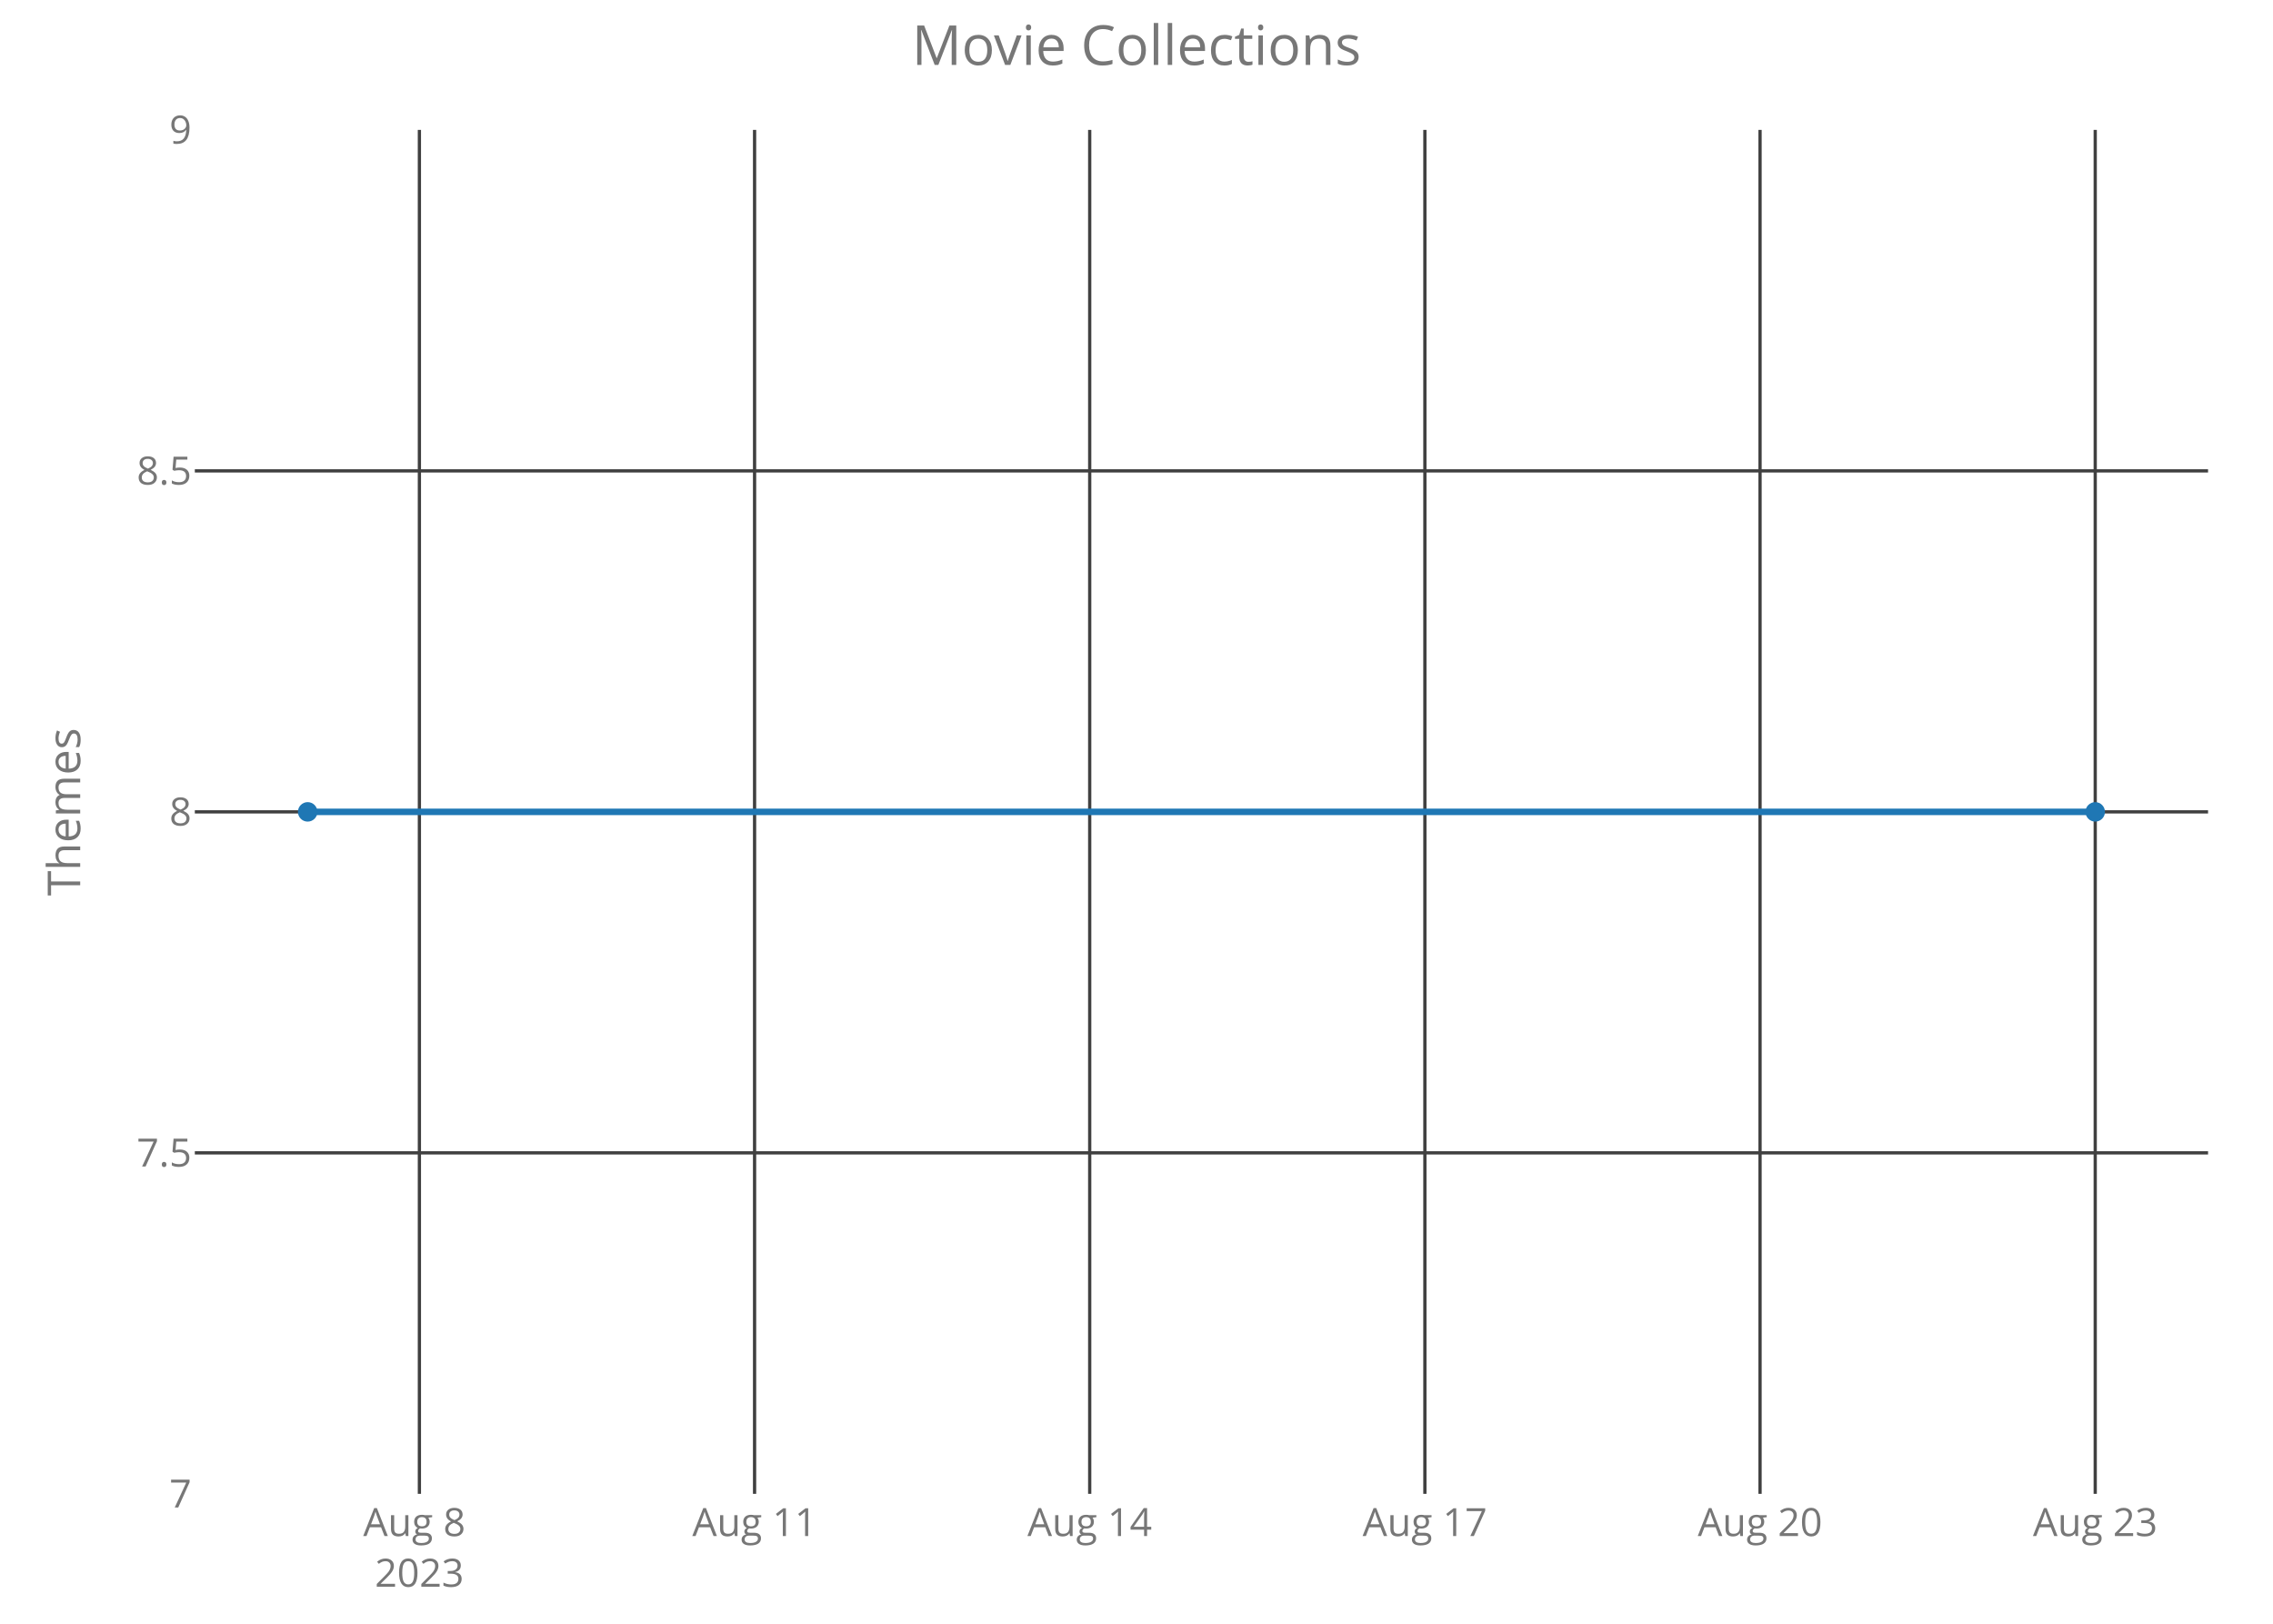
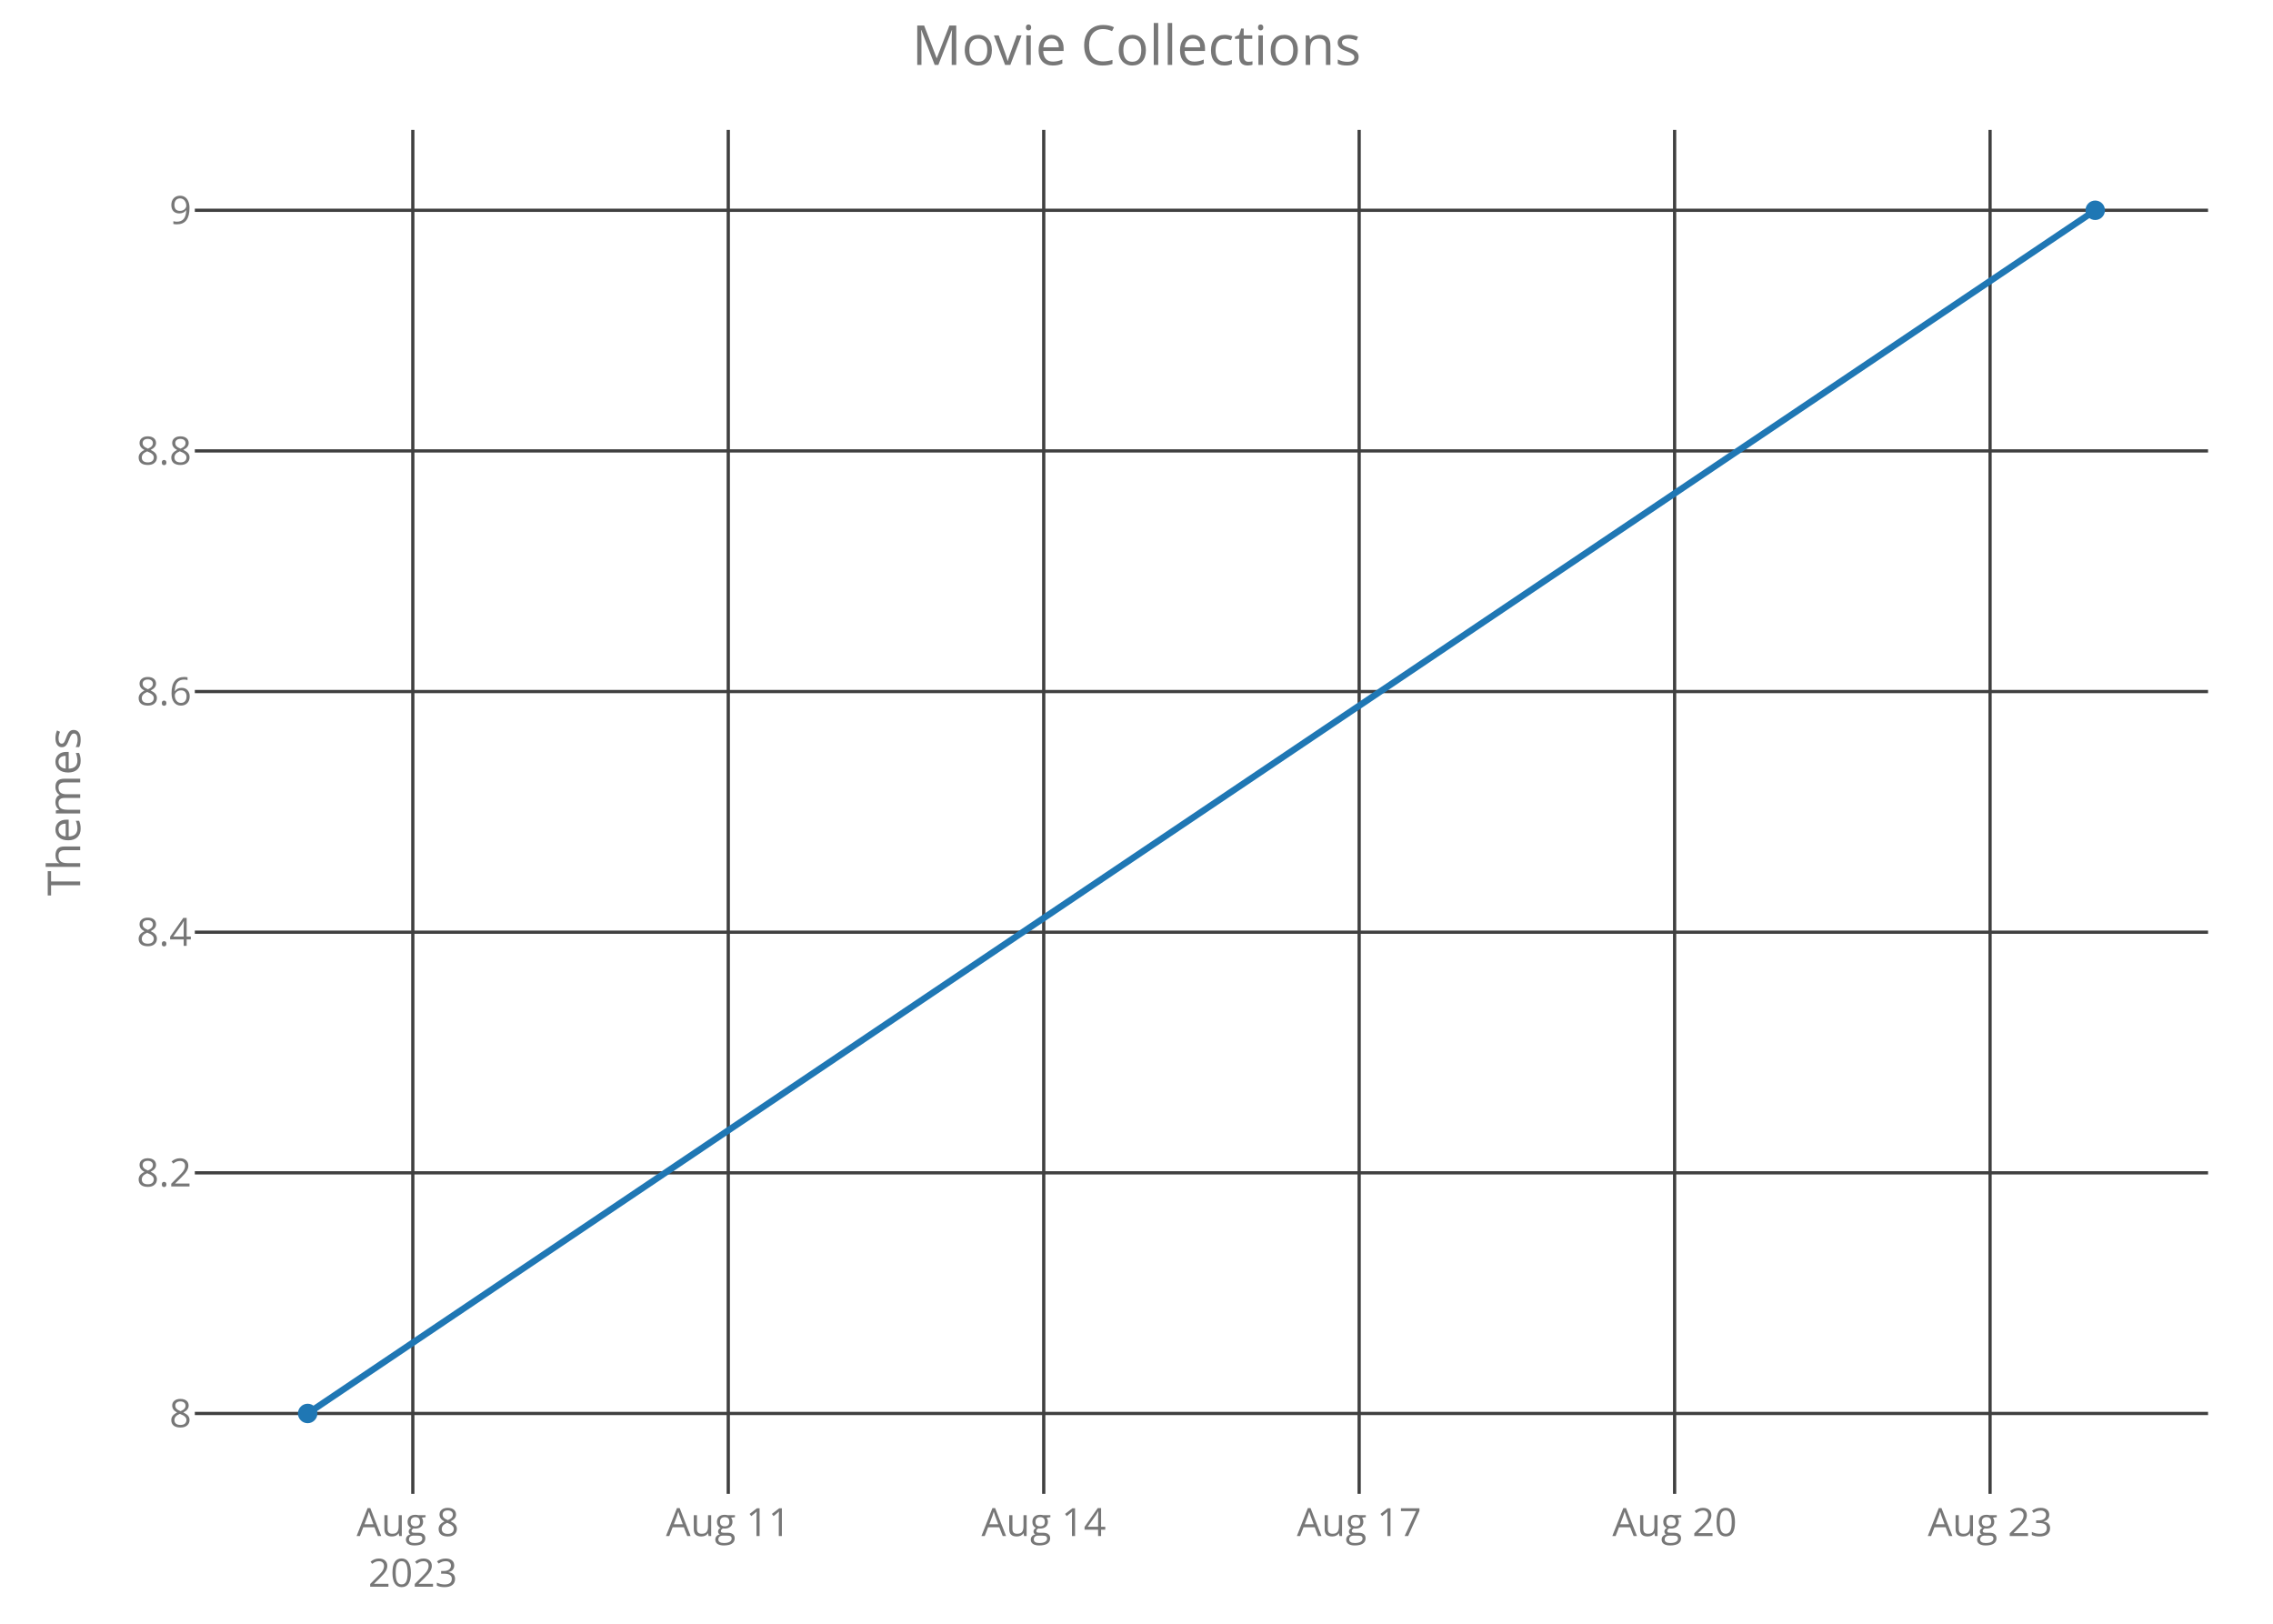
<svg xmlns="http://www.w3.org/2000/svg" class="main-svg" width="700" height="500" style="" viewBox="0 0 700 500">
  <rect x="0" y="0" width="700" height="500" style="fill: rgb(0, 0, 0); fill-opacity: 0;" />
-   <defs id="defs-0ef1c0">
+   <defs id="defs-c88d4c">
    <g class="clips">
-       <clipPath id="clip0ef1c0xyplot" class="plotclip">
+       <clipPath id="clipc88d4cxyplot" class="plotclip">
        <rect width="620" height="420" />
      </clipPath>
-       <clipPath class="axesclip" id="clip0ef1c0x">
+       <clipPath class="axesclip" id="clipc88d4cx">
        <rect x="60" y="0" width="620" height="500" />
      </clipPath>
-       <clipPath class="axesclip" id="clip0ef1c0y">
+       <clipPath class="axesclip" id="clipc88d4cy">
        <rect x="0" y="40" width="700" height="420" />
      </clipPath>
-       <clipPath class="axesclip" id="clip0ef1c0xy">
+       <clipPath class="axesclip" id="clipc88d4cxy">
        <rect x="60" y="40" width="620" height="420" />
      </clipPath>
    </g>
    <g class="gradients" />
  </defs>
  <g class="bglayer">
    <rect class="bg" x="60" y="40" width="620" height="420" style="fill: rgb(0, 0, 0); fill-opacity: 0; stroke-width: 0;" />
  </g>
  <g class="layer-below">
    <g class="imagelayer" />
    <g class="shapelayer" />
  </g>
  <g class="cartesianlayer">
    <g class="subplot xy">
      <g class="layer-subplot">
        <g class="shapelayer" />
        <g class="imagelayer" />
      </g>
      <g class="gridlayer">
        <g class="x">
-           <path class="xgrid crisp" transform="translate(129.16,0)" d="M0,40v420" style="stroke: rgb(64, 64, 64); stroke-opacity: 1; stroke-width: 1px;" />
-           <path class="xgrid crisp" transform="translate(232.38,0)" d="M0,40v420" style="stroke: rgb(64, 64, 64); stroke-opacity: 1; stroke-width: 1px;" />
-           <path class="xgrid crisp" transform="translate(335.59,0)" d="M0,40v420" style="stroke: rgb(64, 64, 64); stroke-opacity: 1; stroke-width: 1px;" />
-           <path class="xgrid crisp" transform="translate(438.81,0)" d="M0,40v420" style="stroke: rgb(64, 64, 64); stroke-opacity: 1; stroke-width: 1px;" />
-           <path class="xgrid crisp" transform="translate(542.03,0)" d="M0,40v420" style="stroke: rgb(64, 64, 64); stroke-opacity: 1; stroke-width: 1px;" />
-           <path class="xgrid crisp" transform="translate(645.25,0)" d="M0,40v420" style="stroke: rgb(64, 64, 64); stroke-opacity: 1; stroke-width: 1px;" />
+           <path class="xgrid crisp" transform="translate(127.13,0)" d="M0,40v420" style="stroke: rgb(64, 64, 64); stroke-opacity: 1; stroke-width: 1px;" />
+           <path class="xgrid crisp" transform="translate(224.28,0)" d="M0,40v420" style="stroke: rgb(64, 64, 64); stroke-opacity: 1; stroke-width: 1px;" />
+           <path class="xgrid crisp" transform="translate(321.43,0)" d="M0,40v420" style="stroke: rgb(64, 64, 64); stroke-opacity: 1; stroke-width: 1px;" />
+           <path class="xgrid crisp" transform="translate(418.57,0)" d="M0,40v420" style="stroke: rgb(64, 64, 64); stroke-opacity: 1; stroke-width: 1px;" />
+           <path class="xgrid crisp" transform="translate(515.72,0)" d="M0,40v420" style="stroke: rgb(64, 64, 64); stroke-opacity: 1; stroke-width: 1px;" />
+           <path class="xgrid crisp" transform="translate(612.87,0)" d="M0,40v420" style="stroke: rgb(64, 64, 64); stroke-opacity: 1; stroke-width: 1px;" />
        </g>
        <g class="y">
-           <path class="ygrid crisp" transform="translate(0,355)" d="M60,0h620" style="stroke: rgb(64, 64, 64); stroke-opacity: 1; stroke-width: 1px;" />
-           <path class="ygrid crisp" transform="translate(0,250)" d="M60,0h620" style="stroke: rgb(64, 64, 64); stroke-opacity: 1; stroke-width: 1px;" />
-           <path class="ygrid crisp" transform="translate(0,145)" d="M60,0h620" style="stroke: rgb(64, 64, 64); stroke-opacity: 1; stroke-width: 1px;" />
+           <path class="ygrid crisp" transform="translate(0,435.25)" d="M60,0h620" style="stroke: rgb(64, 64, 64); stroke-opacity: 1; stroke-width: 1px;" />
+           <path class="ygrid crisp" transform="translate(0,361.15)" d="M60,0h620" style="stroke: rgb(64, 64, 64); stroke-opacity: 1; stroke-width: 1px;" />
+           <path class="ygrid crisp" transform="translate(0,287.05)" d="M60,0h620" style="stroke: rgb(64, 64, 64); stroke-opacity: 1; stroke-width: 1px;" />
+           <path class="ygrid crisp" transform="translate(0,212.95)" d="M60,0h620" style="stroke: rgb(64, 64, 64); stroke-opacity: 1; stroke-width: 1px;" />
+           <path class="ygrid crisp" transform="translate(0,138.85)" d="M60,0h620" style="stroke: rgb(64, 64, 64); stroke-opacity: 1; stroke-width: 1px;" />
+           <path class="ygrid crisp" transform="translate(0,64.75)" d="M60,0h620" style="stroke: rgb(64, 64, 64); stroke-opacity: 1; stroke-width: 1px;" />
        </g>
      </g>
      <g class="zerolinelayer" />
      <path class="xlines-below crisp" d="M0,0" style="fill: none;" />
      <path class="ylines-below crisp" d="M0,0" style="fill: none;" />
      <g class="overlines-below" />
      <g class="xaxislayer-below">
        <g class="xtick">
-           <text text-anchor="middle" x="0" y="473" transform="translate(129.16,0)" style="font-family: 'Open Sans'; font-size: 12px; fill: rgb(119, 119, 119); fill-opacity: 1; white-space: pre;">
+           <text text-anchor="middle" x="0" y="473" transform="translate(127.13,0)" style="font-family: 'Open Sans'; font-size: 12px; fill: rgb(119, 119, 119); fill-opacity: 1; white-space: pre;">
            <tspan class="line" dy="0em" x="0" y="473">Aug 8</tspan>
            <tspan class="line" dy="1.3em" x="0" y="473">2023</tspan>
          </text>
        </g>
        <g class="xtick">
-           <text text-anchor="middle" x="0" y="473" transform="translate(232.38,0)" style="font-family: 'Open Sans'; font-size: 12px; fill: rgb(119, 119, 119); fill-opacity: 1; white-space: pre;">Aug 11</text>
+           <text text-anchor="middle" x="0" y="473" transform="translate(224.28,0)" style="font-family: 'Open Sans'; font-size: 12px; fill: rgb(119, 119, 119); fill-opacity: 1; white-space: pre;">Aug 11</text>
        </g>
        <g class="xtick">
-           <text text-anchor="middle" x="0" y="473" transform="translate(335.59,0)" style="font-family: 'Open Sans'; font-size: 12px; fill: rgb(119, 119, 119); fill-opacity: 1; white-space: pre;">Aug 14</text>
+           <text text-anchor="middle" x="0" y="473" transform="translate(321.43,0)" style="font-family: 'Open Sans'; font-size: 12px; fill: rgb(119, 119, 119); fill-opacity: 1; white-space: pre;">Aug 14</text>
        </g>
        <g class="xtick">
-           <text text-anchor="middle" x="0" y="473" transform="translate(438.81,0)" style="font-family: 'Open Sans'; font-size: 12px; fill: rgb(119, 119, 119); fill-opacity: 1; white-space: pre;">Aug 17</text>
+           <text text-anchor="middle" x="0" y="473" transform="translate(418.57,0)" style="font-family: 'Open Sans'; font-size: 12px; fill: rgb(119, 119, 119); fill-opacity: 1; white-space: pre;">Aug 17</text>
        </g>
        <g class="xtick">
-           <text text-anchor="middle" x="0" y="473" transform="translate(542.03,0)" style="font-family: 'Open Sans'; font-size: 12px; fill: rgb(119, 119, 119); fill-opacity: 1; white-space: pre;">Aug 20</text>
+           <text text-anchor="middle" x="0" y="473" transform="translate(515.72,0)" style="font-family: 'Open Sans'; font-size: 12px; fill: rgb(119, 119, 119); fill-opacity: 1; white-space: pre;">Aug 20</text>
        </g>
        <g class="xtick">
-           <text text-anchor="middle" x="0" y="473" transform="translate(645.25,0)" style="font-family: 'Open Sans'; font-size: 12px; fill: rgb(119, 119, 119); fill-opacity: 1; white-space: pre;">Aug 23</text>
+           <text text-anchor="middle" x="0" y="473" transform="translate(612.87,0)" style="font-family: 'Open Sans'; font-size: 12px; fill: rgb(119, 119, 119); fill-opacity: 1; white-space: pre;">Aug 23</text>
        </g>
      </g>
      <g class="yaxislayer-below">
        <g class="ytick">
-           <text text-anchor="end" x="59" y="4.2" transform="translate(0,460)" style="font-family: 'Open Sans'; font-size: 12px; fill: rgb(119, 119, 119); fill-opacity: 1; white-space: pre;">7</text>
+           <text text-anchor="end" x="59" y="4.2" transform="translate(0,435.25)" style="font-family: 'Open Sans'; font-size: 12px; fill: rgb(119, 119, 119); fill-opacity: 1; white-space: pre;">8</text>
        </g>
        <g class="ytick">
-           <text text-anchor="end" x="59" y="4.2" transform="translate(0,355)" style="font-family: 'Open Sans'; font-size: 12px; fill: rgb(119, 119, 119); fill-opacity: 1; white-space: pre;">7.5</text>
+           <text text-anchor="end" x="59" y="4.2" transform="translate(0,361.15)" style="font-family: 'Open Sans'; font-size: 12px; fill: rgb(119, 119, 119); fill-opacity: 1; white-space: pre;">8.2</text>
        </g>
        <g class="ytick">
-           <text text-anchor="end" x="59" y="4.2" transform="translate(0,250)" style="font-family: 'Open Sans'; font-size: 12px; fill: rgb(119, 119, 119); fill-opacity: 1; white-space: pre;">8</text>
+           <text text-anchor="end" x="59" y="4.2" transform="translate(0,287.05)" style="font-family: 'Open Sans'; font-size: 12px; fill: rgb(119, 119, 119); fill-opacity: 1; white-space: pre;">8.4</text>
        </g>
        <g class="ytick">
-           <text text-anchor="end" x="59" y="4.2" transform="translate(0,145)" style="font-family: 'Open Sans'; font-size: 12px; fill: rgb(119, 119, 119); fill-opacity: 1; white-space: pre;">8.5</text>
+           <text text-anchor="end" x="59" y="4.2" transform="translate(0,212.95)" style="font-family: 'Open Sans'; font-size: 12px; fill: rgb(119, 119, 119); fill-opacity: 1; white-space: pre;">8.6</text>
        </g>
        <g class="ytick">
-           <text text-anchor="end" x="59" y="4.2" transform="translate(0,40)" style="font-family: 'Open Sans'; font-size: 12px; fill: rgb(119, 119, 119); fill-opacity: 1; white-space: pre;">9</text>
+           <text text-anchor="end" x="59" y="4.2" transform="translate(0,138.85)" style="font-family: 'Open Sans'; font-size: 12px; fill: rgb(119, 119, 119); fill-opacity: 1; white-space: pre;">8.8</text>
+         </g>
+         <g class="ytick">
+           <text text-anchor="end" x="59" y="4.2" transform="translate(0,64.75)" style="font-family: 'Open Sans'; font-size: 12px; fill: rgb(119, 119, 119); fill-opacity: 1; white-space: pre;">9</text>
        </g>
      </g>
      <g class="overaxes-below" />
-       <g class="plot" transform="translate(60,40)" clip-path="url('#clip0ef1c0xyplot')">
+       <g class="plot" transform="translate(60,40)" clip-path="url('#clipc88d4cxyplot')">
        <g class="scatterlayer mlayer">
-           <g class="trace scatter trace027db4" style="stroke-miterlimit: 2; opacity: 1;">
+           <g class="trace scatter traceffb305" style="stroke-miterlimit: 2; opacity: 1;">
            <g class="fills" />
            <g class="errorbars" />
            <g class="lines">
-               <path class="js-line" d="M34.75,210L585.25,210" style="vector-effect: non-scaling-stroke; fill: none; stroke: rgb(31, 119, 180); stroke-opacity: 1; stroke-width: 2px; opacity: 1;" />
+               <path class="js-line" d="M34.75,395.25L585.25,24.75" style="vector-effect: non-scaling-stroke; fill: none; stroke: rgb(31, 119, 180); stroke-opacity: 1; stroke-width: 2px; opacity: 1;" />
            </g>
            <g class="points">
-               <path class="point" transform="translate(34.75,210)" d="M3,0A3,3 0 1,1 0,-3A3,3 0 0,1 3,0Z" style="opacity: 1; stroke-width: 0px; fill: rgb(31, 119, 180); fill-opacity: 1;" />
-               <path class="point" transform="translate(585.25,210)" d="M3,0A3,3 0 1,1 0,-3A3,3 0 0,1 3,0Z" style="opacity: 1; stroke-width: 0px; fill: rgb(31, 119, 180); fill-opacity: 1;" />
+               <path class="point" transform="translate(34.75,395.25)" d="M3,0A3,3 0 1,1 0,-3A3,3 0 0,1 3,0Z" style="opacity: 1; stroke-width: 0px; fill: rgb(31, 119, 180); fill-opacity: 1;" />
+               <path class="point" transform="translate(585.25,24.75)" d="M3,0A3,3 0 1,1 0,-3A3,3 0 0,1 3,0Z" style="opacity: 1; stroke-width: 0px; fill: rgb(31, 119, 180); fill-opacity: 1;" />
            </g>
            <g class="text" />
          </g>
        </g>
      </g>
      <g class="overplot" />
      <path class="xlines-above" />
      <path class="ylines-above" />
      <g class="overlines-above" />
      <g class="xaxislayer-above" />
      <g class="yaxislayer-above" />
      <g class="overaxes-above" />
    </g>
  </g>
  <g class="polarlayer" />
  <g class="ternarylayer" />
  <g class="geolayer" />
  <g class="funnelarealayer" />
  <g class="pielayer" />
  <g class="treemaplayer" />
  <g class="sunburstlayer" />
  <g class="glimages" />
-   <defs id="topdefs-0ef1c0">
+   <defs id="topdefs-c88d4c">
    <g class="clips" />
  </defs>
  <g class="layer-above">
    <g class="imagelayer" />
    <g class="shapelayer" />
  </g>
  <g class="infolayer">
    <g class="g-gtitle">
      <text class="gtitle" x="350" y="20" text-anchor="middle" dy="0em" style="font-family: 'Open Sans'; font-size: 17px; fill: rgb(119, 119, 119); opacity: 1; font-weight: normal; white-space: pre;">Movie Collections</text>
    </g>
    <g class="g-xtitle" />
    <g class="g-ytitle">
      <text class="ytitle" transform="rotate(-90,24.7,250)" x="24.7" y="250" text-anchor="middle" style="font-family: 'Open Sans'; font-size: 14px; fill: rgb(119, 119, 119); opacity: 1; font-weight: normal; white-space: pre;">Themes</text>
    </g>
  </g>
</svg>
